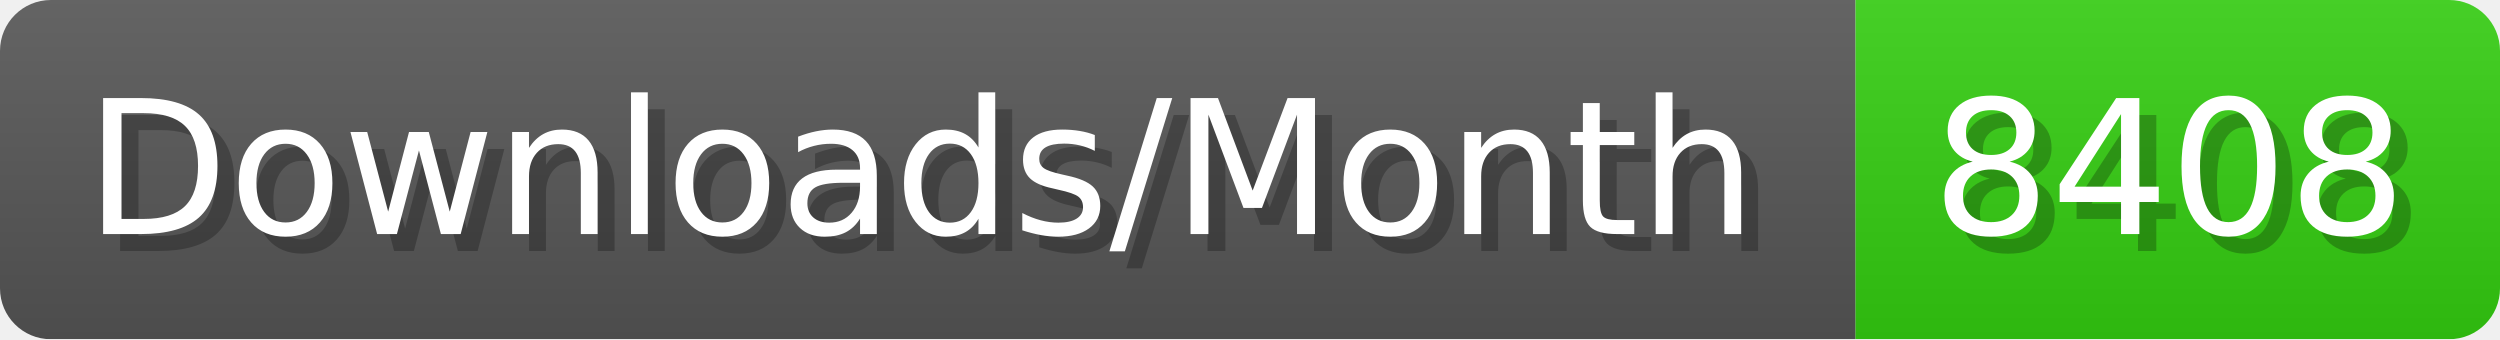
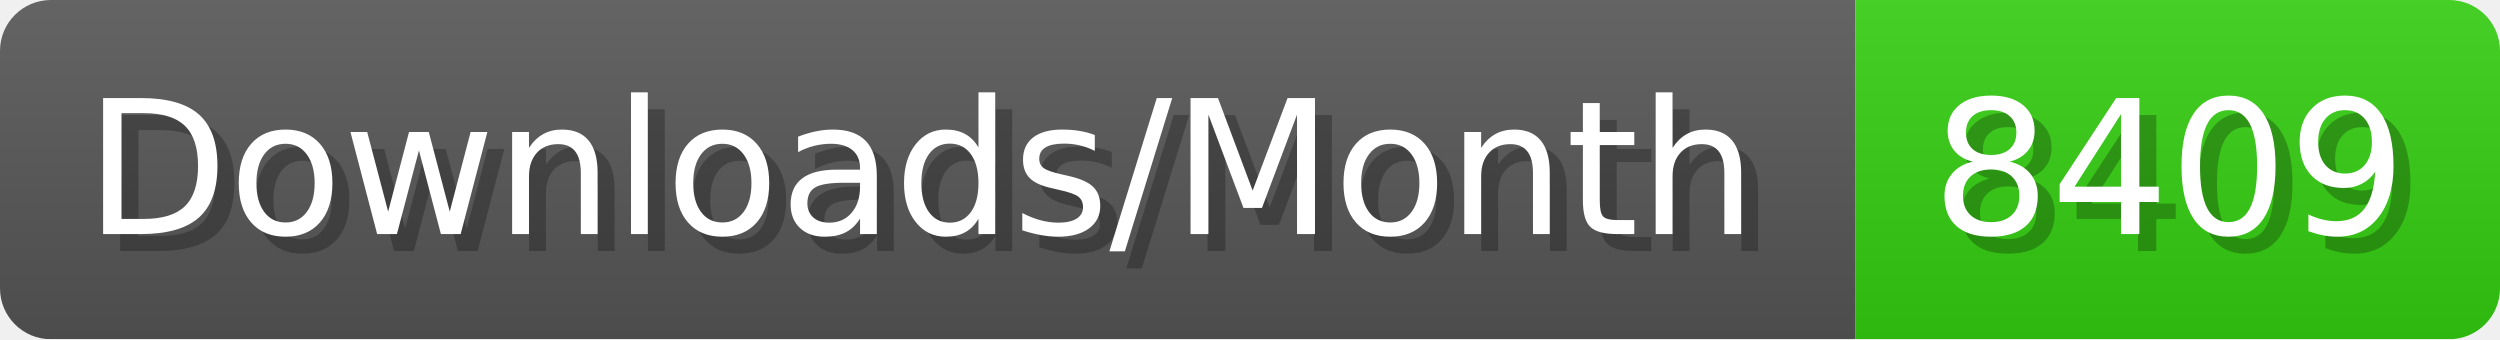
- <svg xmlns="http://www.w3.org/2000/svg" width="147.4" height="20" viewBox="0 0 1474 200" role="img" aria-label="Downloads/Month: 8408">
+ <svg xmlns="http://www.w3.org/2000/svg" width="147.4" height="20" viewBox="0 0 1474 200" role="img" aria-label="Downloads/Month: 8409">
  <linearGradient id="YlXUI" x2="0" y2="100%">
    <stop offset="0" stop-opacity=".1" stop-color="#EEE" />
    <stop offset="1" stop-opacity=".1" />
  </linearGradient>
  <mask id="JHhop">
    <rect width="1474" height="200" rx="30" fill="#FFF" />
  </mask>
  <g mask="url(#JHhop)">
    <rect width="1094" height="200" fill="#555" />
    <rect width="380" height="200" fill="#3C1" x="1094" />
    <rect width="1474" height="200" fill="url(#YlXUI)" />
  </g>
  <g aria-hidden="true" fill="#fff" text-anchor="start" font-family="Verdana,DejaVu Sans,sans-serif" font-size="110">
    <text x="60" y="148" textLength="994" fill="#000" opacity="0.25">Downloads/Month</text>
    <text x="50" y="138" textLength="994">Downloads/Month</text>
-     <text x="1149" y="148" textLength="280" fill="#000" opacity="0.25">8408</text>
-     <text x="1139" y="138" textLength="280">8408</text>
+     <text x="1149" y="148" textLength="280" fill="#000" opacity="0.25">8409</text>
+     <text x="1139" y="138" textLength="280">8409</text>
  </g>
</svg>
